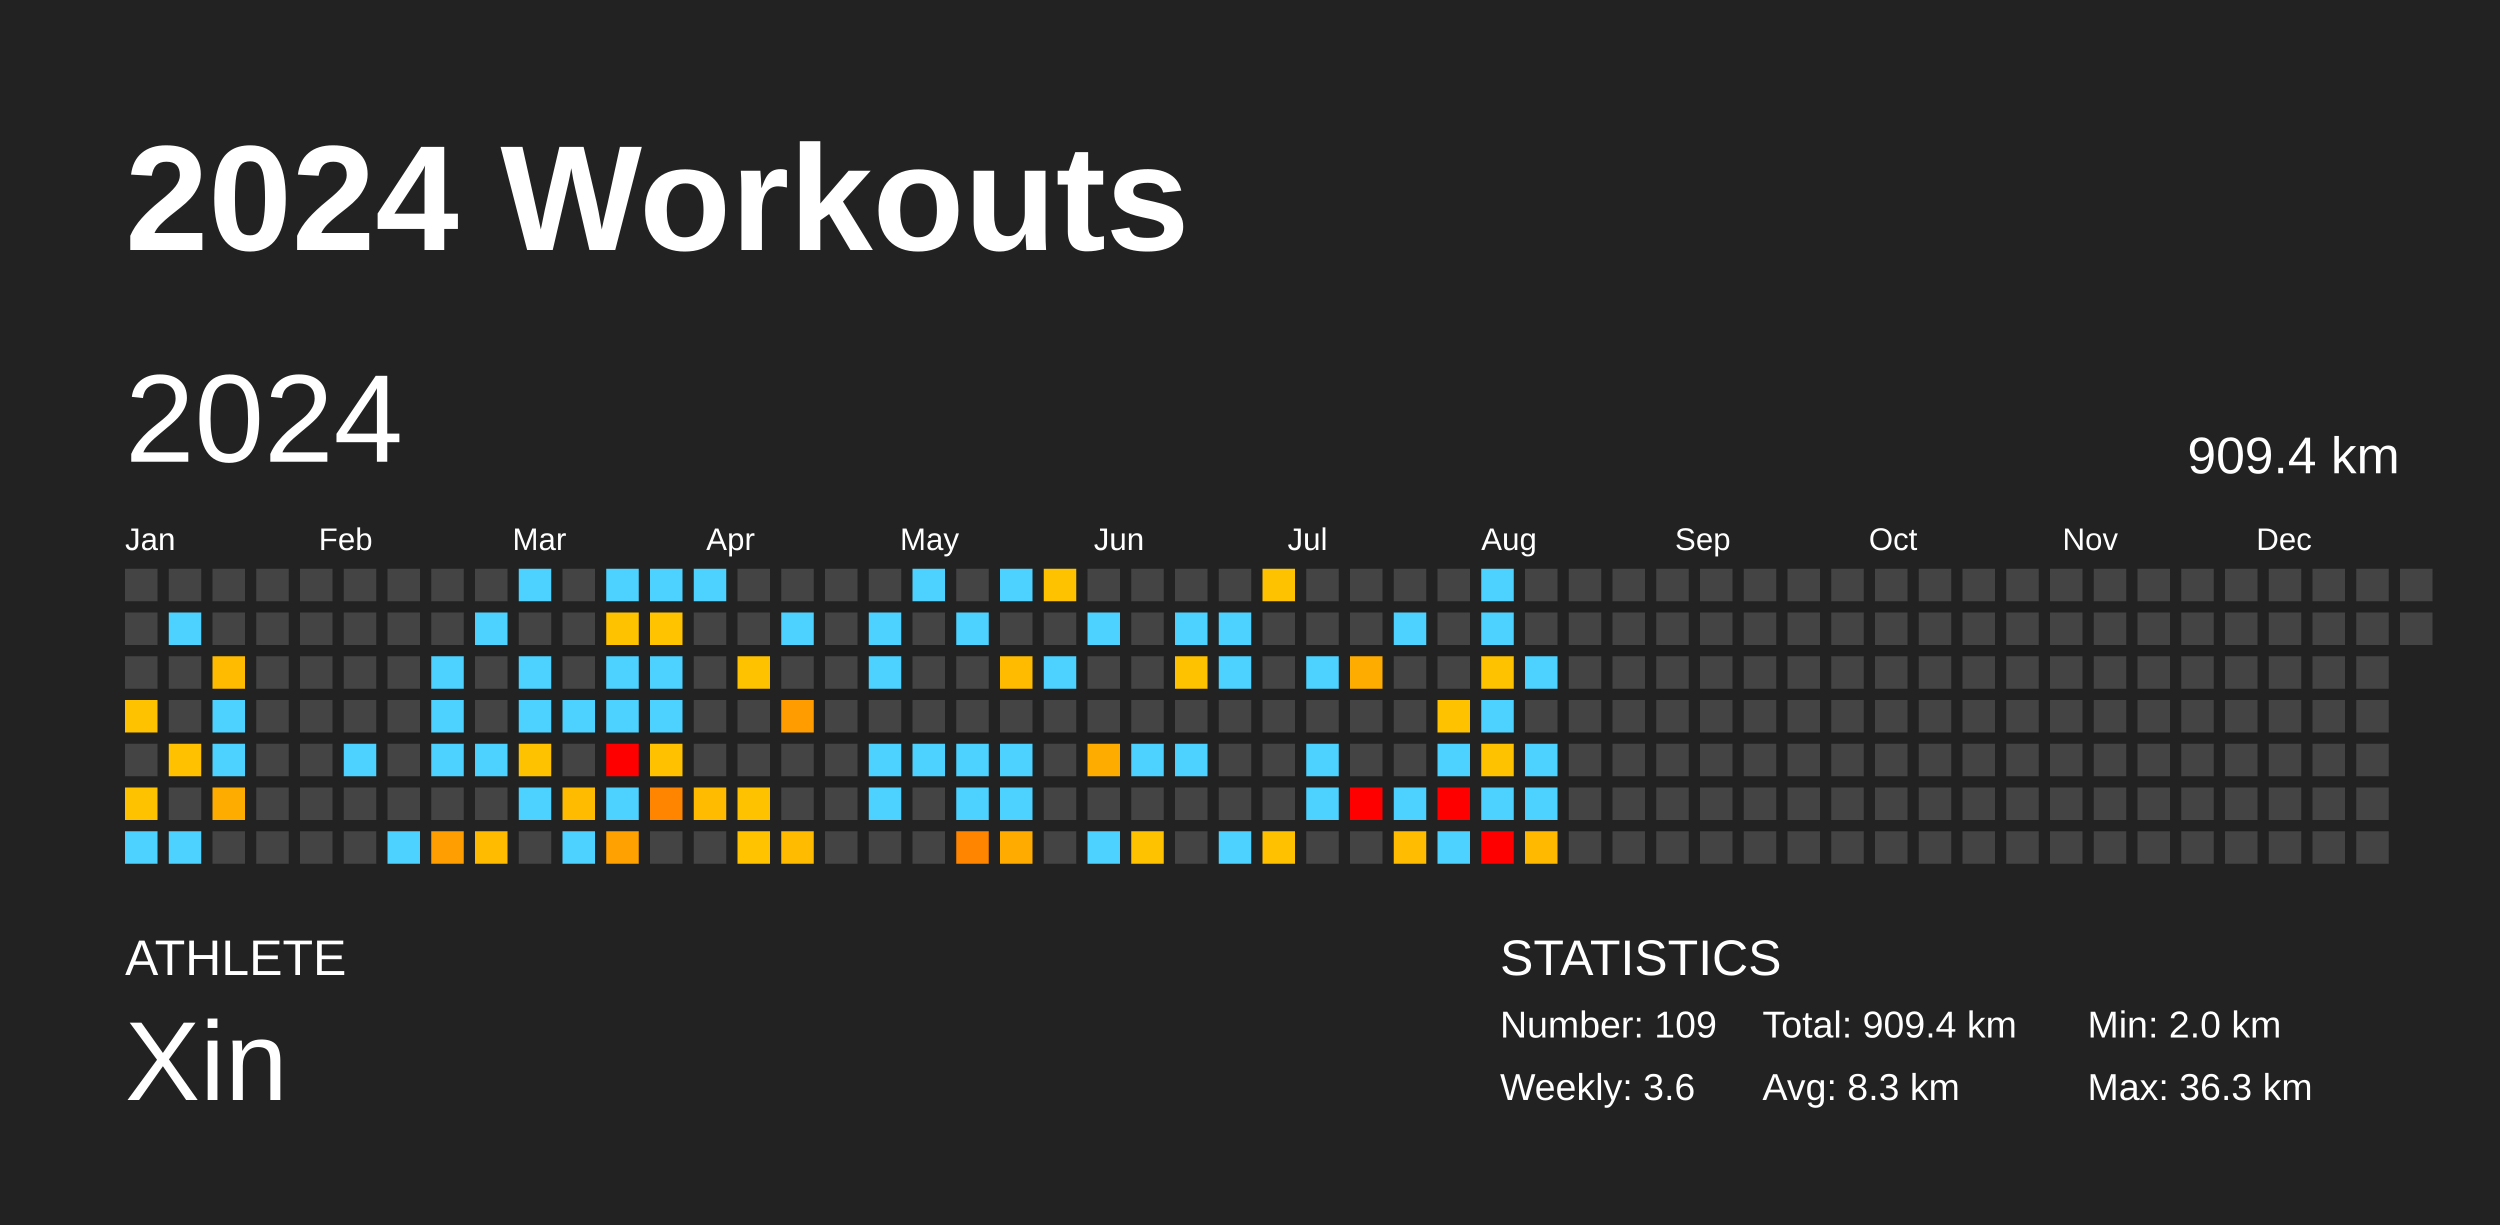
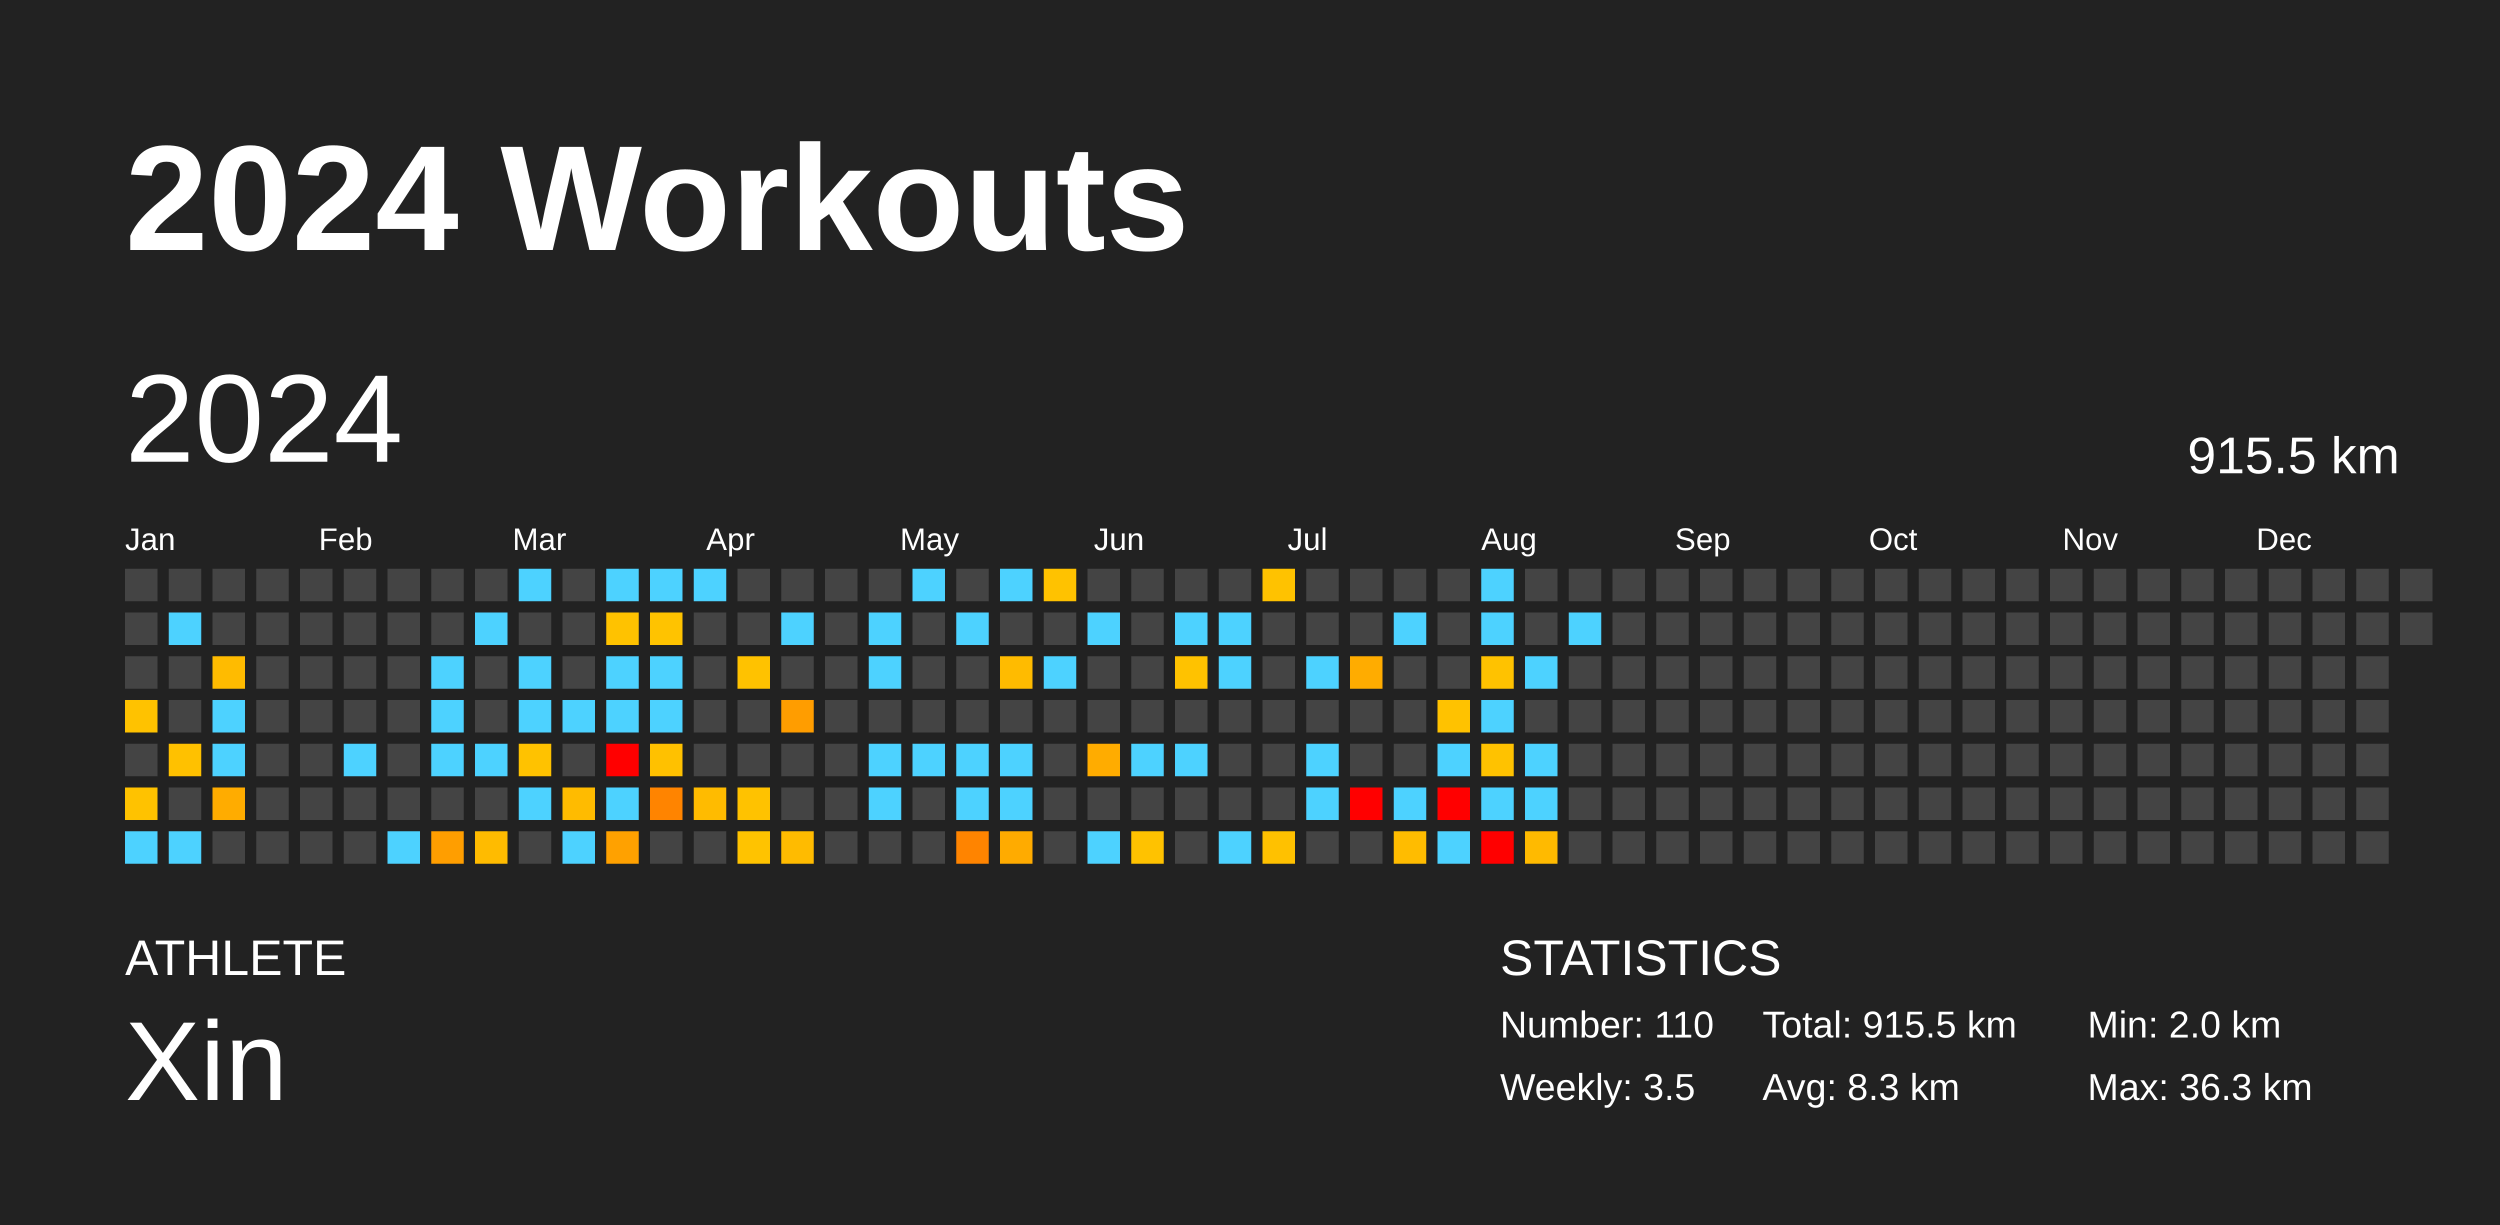
<svg xmlns="http://www.w3.org/2000/svg" baseProfile="full" height="98mm" version="1.1" viewBox="0,0,200,98" width="200mm">
  <defs />
  <rect fill="#222222" height="98" width="200" x="0" y="0" />
  <text fill="#FFFFFF" style="font-size:12px; font-family:Arial; font-weight:bold;" x="10" y="20">2024 Workouts</text>
  <text fill="#FFFFFF" style="font-size:4px; font-family:Arial" x="10" y="78">ATHLETE</text>
  <text fill="#FFFFFF" style="font-size:9px; font-family:Arial" x="10" y="88">Xin</text>
  <text fill="#FFFFFF" style="font-size:4px; font-family:Arial" x="120" y="78">STATISTICS</text>
-   <text fill="#FFFFFF" style="font-size:3px; font-family:Arial" x="120" y="83">Number: 109</text>
-   <text fill="#FFFFFF" style="font-size:3px; font-family:Arial" x="120" y="88">Weekly: 3.6</text>
-   <text fill="#FFFFFF" style="font-size:3px; font-family:Arial" x="141" y="83">Total: 909.4 km</text>
+   <text fill="#FFFFFF" style="font-size:3px; font-family:Arial" x="120" y="83">Number: 110</text>
+   <text fill="#FFFFFF" style="font-size:3px; font-family:Arial" x="120" y="88">Weekly: 3.5</text>
+   <text fill="#FFFFFF" style="font-size:3px; font-family:Arial" x="141" y="83">Total: 915.5 km</text>
  <text fill="#FFFFFF" style="font-size:3px; font-family:Arial" x="141" y="88">Avg: 8.3 km</text>
  <text fill="#FFFFFF" style="font-size:3px; font-family:Arial" x="167" y="83">Min: 2.0 km</text>
  <text fill="#FFFFFF" style="font-size:3px; font-family:Arial" x="167" y="88">Max: 36.3 km</text>
  <text dominant-baseline="hanging" fill="#FFFFFF" style="font-size:10.0px; font-family:Arial;" x="10" y="30">2024</text>
-   <text dominant-baseline="hanging" fill="#FFFFFF" style="font-size:4.125px; font-family:Arial;" x="175" y="35">909.4 km</text>
+   <text dominant-baseline="hanging" fill="#FFFFFF" style="font-size:4.125px; font-family:Arial;" x="175" y="35">915.5 km</text>
  <text fill="#FFFFFF" style="font-size:2.5px; font-family:Arial" x="10.0" y="44">Jan</text>
  <text fill="#FFFFFF" style="font-size:2.5px; font-family:Arial" x="25.5" y="44">Feb</text>
  <text fill="#FFFFFF" style="font-size:2.5px; font-family:Arial" x="41.0" y="44">Mar</text>
  <text fill="#FFFFFF" style="font-size:2.5px; font-family:Arial" x="56.5" y="44">Apr</text>
  <text fill="#FFFFFF" style="font-size:2.5px; font-family:Arial" x="72.0" y="44">May</text>
  <text fill="#FFFFFF" style="font-size:2.5px; font-family:Arial" x="87.5" y="44">Jun</text>
  <text fill="#FFFFFF" style="font-size:2.5px; font-family:Arial" x="103.0" y="44">Jul</text>
  <text fill="#FFFFFF" style="font-size:2.5px; font-family:Arial" x="118.5" y="44">Aug</text>
  <text fill="#FFFFFF" style="font-size:2.5px; font-family:Arial" x="134.0" y="44">Sep</text>
  <text fill="#FFFFFF" style="font-size:2.5px; font-family:Arial" x="149.5" y="44">Oct</text>
  <text fill="#FFFFFF" style="font-size:2.5px; font-family:Arial" x="165.0" y="44">Nov</text>
  <text fill="#FFFFFF" style="font-size:2.5px; font-family:Arial" x="180.5" y="44">Dec</text>
  <rect fill="#444444" height="2.6" width="2.6" x="10.0" y="45.5" />
  <rect fill="#444444" height="2.6" width="2.6" x="10.0" y="49.0" />
  <rect fill="#444444" height="2.6" width="2.6" x="10.0" y="52.5" />
  <rect fill="#ffc200" height="2.6" width="2.6" x="10.0" y="56.0" />
  <rect fill="#444444" height="2.6" width="2.6" x="10.0" y="59.5" />
  <rect fill="#ffc200" height="2.6" width="2.6" x="10.0" y="63.0" />
  <rect fill="#4dd2ff" height="2.6" width="2.6" x="10.0" y="66.5" />
  <rect fill="#444444" height="2.6" width="2.6" x="13.5" y="45.5" />
  <rect fill="#4dd2ff" height="2.6" width="2.6" x="13.5" y="49.0" />
  <rect fill="#444444" height="2.6" width="2.6" x="13.5" y="52.5" />
  <rect fill="#444444" height="2.6" width="2.6" x="13.5" y="56.0" />
  <rect fill="#ffc100" height="2.6" width="2.6" x="13.5" y="59.5" />
  <rect fill="#444444" height="2.6" width="2.6" x="13.5" y="63.0" />
  <rect fill="#4dd2ff" height="2.6" width="2.6" x="13.5" y="66.5" />
  <rect fill="#444444" height="2.6" width="2.6" x="17.0" y="45.5" />
  <rect fill="#444444" height="2.6" width="2.6" x="17.0" y="49.0" />
  <rect fill="#ffbb00" height="2.6" width="2.6" x="17.0" y="52.5" />
  <rect fill="#4dd2ff" height="2.6" width="2.6" x="17.0" y="56.0" />
  <rect fill="#4dd2ff" height="2.6" width="2.6" x="17.0" y="59.5" />
  <rect fill="#ffac00" height="2.6" width="2.6" x="17.0" y="63.0" />
  <rect fill="#444444" height="2.6" width="2.6" x="17.0" y="66.5" />
  <rect fill="#444444" height="2.6" width="2.6" x="20.5" y="45.5" />
  <rect fill="#444444" height="2.6" width="2.6" x="20.5" y="49.0" />
  <rect fill="#444444" height="2.6" width="2.6" x="20.5" y="52.5" />
  <rect fill="#444444" height="2.6" width="2.6" x="20.5" y="56.0" />
  <rect fill="#444444" height="2.6" width="2.6" x="20.5" y="59.5" />
  <rect fill="#444444" height="2.6" width="2.6" x="20.5" y="63.0" />
  <rect fill="#444444" height="2.6" width="2.6" x="20.5" y="66.5" />
  <rect fill="#444444" height="2.6" width="2.6" x="24.0" y="45.5" />
  <rect fill="#444444" height="2.6" width="2.6" x="24.0" y="49.0" />
  <rect fill="#444444" height="2.6" width="2.6" x="24.0" y="52.5" />
  <rect fill="#444444" height="2.6" width="2.6" x="24.0" y="56.0" />
  <rect fill="#444444" height="2.6" width="2.6" x="24.0" y="59.5" />
  <rect fill="#444444" height="2.6" width="2.6" x="24.0" y="63.0" />
  <rect fill="#444444" height="2.6" width="2.6" x="24.0" y="66.5" />
  <rect fill="#444444" height="2.6" width="2.6" x="27.5" y="45.5" />
  <rect fill="#444444" height="2.6" width="2.6" x="27.5" y="49.0" />
  <rect fill="#444444" height="2.6" width="2.6" x="27.5" y="52.5" />
  <rect fill="#444444" height="2.6" width="2.6" x="27.5" y="56.0" />
  <rect fill="#4dd2ff" height="2.6" width="2.6" x="27.5" y="59.5" />
  <rect fill="#444444" height="2.6" width="2.6" x="27.5" y="63.0" />
  <rect fill="#444444" height="2.6" width="2.6" x="27.5" y="66.5" />
  <rect fill="#444444" height="2.6" width="2.6" x="31.0" y="45.5" />
  <rect fill="#444444" height="2.6" width="2.6" x="31.0" y="49.0" />
  <rect fill="#444444" height="2.6" width="2.6" x="31.0" y="52.5" />
  <rect fill="#444444" height="2.6" width="2.6" x="31.0" y="56.0" />
  <rect fill="#444444" height="2.6" width="2.6" x="31.0" y="59.5" />
  <rect fill="#444444" height="2.6" width="2.6" x="31.0" y="63.0" />
  <rect fill="#4dd2ff" height="2.6" width="2.6" x="31.0" y="66.5" />
  <rect fill="#444444" height="2.6" width="2.6" x="34.5" y="45.5" />
  <rect fill="#444444" height="2.6" width="2.6" x="34.5" y="49.0" />
  <rect fill="#4dd2ff" height="2.6" width="2.6" x="34.5" y="52.5" />
  <rect fill="#4dd2ff" height="2.6" width="2.6" x="34.5" y="56.0" />
  <rect fill="#4dd2ff" height="2.6" width="2.6" x="34.5" y="59.5" />
  <rect fill="#444444" height="2.6" width="2.6" x="34.5" y="63.0" />
  <rect fill="#ff9e00" height="2.6" width="2.6" x="34.5" y="66.5" />
  <rect fill="#444444" height="2.6" width="2.6" x="38.0" y="45.5" />
  <rect fill="#4dd2ff" height="2.6" width="2.6" x="38.0" y="49.0" />
  <rect fill="#444444" height="2.6" width="2.6" x="38.0" y="52.5" />
  <rect fill="#444444" height="2.6" width="2.6" x="38.0" y="56.0" />
  <rect fill="#4dd2ff" height="2.6" width="2.6" x="38.0" y="59.5" />
  <rect fill="#444444" height="2.6" width="2.6" x="38.0" y="63.0" />
  <rect fill="#ffbb00" height="2.6" width="2.6" x="38.0" y="66.5" />
  <rect fill="#4dd2ff" height="2.6" width="2.6" x="41.5" y="45.5" />
  <rect fill="#444444" height="2.6" width="2.6" x="41.5" y="49.0" />
  <rect fill="#4dd2ff" height="2.6" width="2.6" x="41.5" y="52.5" />
  <rect fill="#4dd2ff" height="2.6" width="2.6" x="41.5" y="56.0" />
  <rect fill="#ffc200" height="2.6" width="2.6" x="41.5" y="59.5" />
  <rect fill="#4dd2ff" height="2.6" width="2.6" x="41.5" y="63.0" />
  <rect fill="#444444" height="2.6" width="2.6" x="41.5" y="66.5" />
  <rect fill="#444444" height="2.6" width="2.6" x="45.0" y="45.5" />
  <rect fill="#444444" height="2.6" width="2.6" x="45.0" y="49.0" />
  <rect fill="#444444" height="2.6" width="2.6" x="45.0" y="52.5" />
  <rect fill="#4dd2ff" height="2.6" width="2.6" x="45.0" y="56.0" />
  <rect fill="#444444" height="2.6" width="2.6" x="45.0" y="59.5" />
  <rect fill="#ffbb00" height="2.6" width="2.6" x="45.0" y="63.0" />
  <rect fill="#4dd2ff" height="2.6" width="2.6" x="45.0" y="66.5" />
  <rect fill="#4dd2ff" height="2.6" width="2.6" x="48.5" y="45.5" />
  <rect fill="#ffc200" height="2.6" width="2.6" x="48.5" y="49.0" />
  <rect fill="#4dd2ff" height="2.6" width="2.6" x="48.5" y="52.5" />
  <rect fill="#4dd2ff" height="2.6" width="2.6" x="48.5" y="56.0" />
  <rect fill="red" height="2.6" width="2.6" x="48.5" y="59.5" />
  <rect fill="#4dd2ff" height="2.6" width="2.6" x="48.5" y="63.0" />
  <rect fill="#ffa100" height="2.6" width="2.6" x="48.5" y="66.5" />
  <rect fill="#4dd2ff" height="2.6" width="2.6" x="52.0" y="45.5" />
  <rect fill="#ffc300" height="2.6" width="2.6" x="52.0" y="49.0" />
  <rect fill="#4dd2ff" height="2.6" width="2.6" x="52.0" y="52.5" />
  <rect fill="#4dd2ff" height="2.6" width="2.6" x="52.0" y="56.0" />
  <rect fill="#ffc100" height="2.6" width="2.6" x="52.0" y="59.5" />
  <rect fill="#ff8400" height="2.6" width="2.6" x="52.0" y="63.0" />
  <rect fill="#444444" height="2.6" width="2.6" x="52.0" y="66.5" />
  <rect fill="#4dd2ff" height="2.6" width="2.6" x="55.5" y="45.5" />
  <rect fill="#444444" height="2.6" width="2.6" x="55.5" y="49.0" />
  <rect fill="#444444" height="2.6" width="2.6" x="55.5" y="52.5" />
  <rect fill="#444444" height="2.6" width="2.6" x="55.5" y="56.0" />
  <rect fill="#444444" height="2.6" width="2.6" x="55.5" y="59.5" />
  <rect fill="#ffbb00" height="2.6" width="2.6" x="55.5" y="63.0" />
  <rect fill="#444444" height="2.6" width="2.6" x="55.5" y="66.5" />
  <rect fill="#444444" height="2.6" width="2.6" x="59.0" y="45.5" />
  <rect fill="#444444" height="2.6" width="2.6" x="59.0" y="49.0" />
  <rect fill="#ffc200" height="2.6" width="2.6" x="59.0" y="52.5" />
  <rect fill="#444444" height="2.6" width="2.6" x="59.0" y="56.0" />
  <rect fill="#444444" height="2.6" width="2.6" x="59.0" y="59.5" />
  <rect fill="#ffc200" height="2.6" width="2.6" x="59.0" y="63.0" />
  <rect fill="#ffc300" height="2.6" width="2.6" x="59.0" y="66.5" />
  <rect fill="#444444" height="2.6" width="2.6" x="62.5" y="45.5" />
  <rect fill="#4dd2ff" height="2.6" width="2.6" x="62.5" y="49.0" />
  <rect fill="#444444" height="2.6" width="2.6" x="62.5" y="52.5" />
  <rect fill="#ff9d00" height="2.6" width="2.6" x="62.5" y="56.0" />
  <rect fill="#444444" height="2.6" width="2.6" x="62.5" y="59.5" />
  <rect fill="#444444" height="2.6" width="2.6" x="62.5" y="63.0" />
  <rect fill="#ffbb00" height="2.6" width="2.6" x="62.5" y="66.5" />
  <rect fill="#444444" height="2.6" width="2.6" x="66.0" y="45.5" />
  <rect fill="#444444" height="2.6" width="2.6" x="66.0" y="49.0" />
  <rect fill="#444444" height="2.6" width="2.6" x="66.0" y="52.5" />
  <rect fill="#444444" height="2.6" width="2.6" x="66.0" y="56.0" />
  <rect fill="#444444" height="2.6" width="2.6" x="66.0" y="59.5" />
  <rect fill="#444444" height="2.6" width="2.6" x="66.0" y="63.0" />
  <rect fill="#444444" height="2.6" width="2.6" x="66.0" y="66.5" />
  <rect fill="#444444" height="2.6" width="2.6" x="69.5" y="45.5" />
  <rect fill="#4dd2ff" height="2.6" width="2.6" x="69.5" y="49.0" />
  <rect fill="#4dd2ff" height="2.6" width="2.6" x="69.5" y="52.5" />
  <rect fill="#444444" height="2.6" width="2.6" x="69.5" y="56.0" />
  <rect fill="#4dd2ff" height="2.6" width="2.6" x="69.5" y="59.5" />
  <rect fill="#4dd2ff" height="2.6" width="2.6" x="69.5" y="63.0" />
  <rect fill="#444444" height="2.6" width="2.6" x="69.5" y="66.5" />
  <rect fill="#4dd2ff" height="2.6" width="2.6" x="73.0" y="45.5" />
  <rect fill="#444444" height="2.6" width="2.6" x="73.0" y="49.0" />
  <rect fill="#444444" height="2.6" width="2.6" x="73.0" y="52.5" />
  <rect fill="#444444" height="2.6" width="2.6" x="73.0" y="56.0" />
  <rect fill="#4dd2ff" height="2.6" width="2.6" x="73.0" y="59.5" />
  <rect fill="#444444" height="2.6" width="2.6" x="73.0" y="63.0" />
  <rect fill="#444444" height="2.6" width="2.6" x="73.0" y="66.5" />
  <rect fill="#444444" height="2.6" width="2.6" x="76.5" y="45.5" />
  <rect fill="#4dd2ff" height="2.6" width="2.6" x="76.5" y="49.0" />
  <rect fill="#444444" height="2.6" width="2.6" x="76.5" y="52.5" />
  <rect fill="#444444" height="2.6" width="2.6" x="76.5" y="56.0" />
  <rect fill="#4dd2ff" height="2.6" width="2.6" x="76.5" y="59.5" />
  <rect fill="#4dd2ff" height="2.6" width="2.6" x="76.5" y="63.0" />
  <rect fill="#ff8400" height="2.6" width="2.6" x="76.5" y="66.5" />
  <rect fill="#4dd2ff" height="2.6" width="2.6" x="80.0" y="45.5" />
  <rect fill="#444444" height="2.6" width="2.6" x="80.0" y="49.0" />
  <rect fill="#ffbb00" height="2.6" width="2.6" x="80.0" y="52.5" />
  <rect fill="#444444" height="2.6" width="2.6" x="80.0" y="56.0" />
  <rect fill="#4dd2ff" height="2.6" width="2.6" x="80.0" y="59.5" />
  <rect fill="#4dd2ff" height="2.6" width="2.6" x="80.0" y="63.0" />
  <rect fill="#ffab00" height="2.6" width="2.6" x="80.0" y="66.5" />
  <rect fill="#ffc200" height="2.6" width="2.6" x="83.5" y="45.5" />
  <rect fill="#444444" height="2.6" width="2.6" x="83.5" y="49.0" />
  <rect fill="#4dd2ff" height="2.6" width="2.6" x="83.5" y="52.5" />
  <rect fill="#444444" height="2.6" width="2.6" x="83.5" y="56.0" />
  <rect fill="#444444" height="2.6" width="2.6" x="83.5" y="59.5" />
  <rect fill="#444444" height="2.6" width="2.6" x="83.5" y="63.0" />
  <rect fill="#444444" height="2.6" width="2.6" x="83.5" y="66.5" />
  <rect fill="#444444" height="2.6" width="2.6" x="87.0" y="45.5" />
  <rect fill="#4dd2ff" height="2.6" width="2.6" x="87.0" y="49.0" />
  <rect fill="#444444" height="2.6" width="2.6" x="87.0" y="52.5" />
  <rect fill="#444444" height="2.6" width="2.6" x="87.0" y="56.0" />
  <rect fill="#ffac00" height="2.6" width="2.6" x="87.0" y="59.5" />
  <rect fill="#444444" height="2.6" width="2.6" x="87.0" y="63.0" />
  <rect fill="#4dd2ff" height="2.6" width="2.6" x="87.0" y="66.5" />
  <rect fill="#444444" height="2.6" width="2.6" x="90.5" y="45.5" />
  <rect fill="#444444" height="2.6" width="2.6" x="90.5" y="49.0" />
  <rect fill="#444444" height="2.6" width="2.6" x="90.5" y="52.5" />
  <rect fill="#444444" height="2.6" width="2.6" x="90.5" y="56.0" />
  <rect fill="#4dd2ff" height="2.6" width="2.6" x="90.5" y="59.5" />
  <rect fill="#444444" height="2.6" width="2.6" x="90.5" y="63.0" />
  <rect fill="#ffc200" height="2.6" width="2.6" x="90.5" y="66.5" />
  <rect fill="#444444" height="2.6" width="2.6" x="94.0" y="45.5" />
  <rect fill="#4dd2ff" height="2.6" width="2.6" x="94.0" y="49.0" />
  <rect fill="#ffc200" height="2.6" width="2.6" x="94.0" y="52.5" />
  <rect fill="#444444" height="2.6" width="2.6" x="94.0" y="56.0" />
  <rect fill="#4dd2ff" height="2.6" width="2.6" x="94.0" y="59.5" />
  <rect fill="#444444" height="2.6" width="2.6" x="94.0" y="63.0" />
  <rect fill="#444444" height="2.6" width="2.6" x="94.0" y="66.5" />
  <rect fill="#444444" height="2.6" width="2.6" x="97.5" y="45.5" />
  <rect fill="#4dd2ff" height="2.6" width="2.6" x="97.5" y="49.0" />
  <rect fill="#4dd2ff" height="2.6" width="2.6" x="97.5" y="52.5" />
  <rect fill="#444444" height="2.6" width="2.6" x="97.5" y="56.0" />
  <rect fill="#444444" height="2.6" width="2.6" x="97.5" y="59.5" />
  <rect fill="#444444" height="2.6" width="2.6" x="97.5" y="63.0" />
  <rect fill="#4dd2ff" height="2.6" width="2.6" x="97.5" y="66.5" />
  <rect fill="#ffc200" height="2.6" width="2.6" x="101.0" y="45.5" />
  <rect fill="#444444" height="2.6" width="2.6" x="101.0" y="49.0" />
  <rect fill="#444444" height="2.6" width="2.6" x="101.0" y="52.5" />
  <rect fill="#444444" height="2.6" width="2.6" x="101.0" y="56.0" />
  <rect fill="#444444" height="2.6" width="2.6" x="101.0" y="59.5" />
  <rect fill="#444444" height="2.6" width="2.6" x="101.0" y="63.0" />
  <rect fill="#ffc100" height="2.6" width="2.6" x="101.0" y="66.5" />
  <rect fill="#444444" height="2.6" width="2.6" x="104.5" y="45.5" />
  <rect fill="#444444" height="2.6" width="2.6" x="104.5" y="49.0" />
  <rect fill="#4dd2ff" height="2.6" width="2.6" x="104.5" y="52.5" />
  <rect fill="#444444" height="2.6" width="2.6" x="104.5" y="56.0" />
  <rect fill="#4dd2ff" height="2.6" width="2.6" x="104.5" y="59.5" />
  <rect fill="#4dd2ff" height="2.6" width="2.6" x="104.5" y="63.0" />
  <rect fill="#444444" height="2.6" width="2.6" x="104.5" y="66.5" />
  <rect fill="#444444" height="2.6" width="2.6" x="108.0" y="45.5" />
  <rect fill="#444444" height="2.6" width="2.6" x="108.0" y="49.0" />
  <rect fill="#ffac00" height="2.6" width="2.6" x="108.0" y="52.5" />
  <rect fill="#444444" height="2.6" width="2.6" x="108.0" y="56.0" />
  <rect fill="#444444" height="2.6" width="2.6" x="108.0" y="59.5" />
  <rect fill="red" height="2.6" width="2.6" x="108.0" y="63.0" />
  <rect fill="#444444" height="2.6" width="2.6" x="108.0" y="66.5" />
  <rect fill="#444444" height="2.6" width="2.6" x="111.5" y="45.5" />
  <rect fill="#4dd2ff" height="2.6" width="2.6" x="111.5" y="49.0" />
  <rect fill="#444444" height="2.6" width="2.6" x="111.5" y="52.5" />
  <rect fill="#444444" height="2.6" width="2.6" x="111.5" y="56.0" />
  <rect fill="#444444" height="2.6" width="2.6" x="111.5" y="59.5" />
  <rect fill="#4dd2ff" height="2.6" width="2.6" x="111.5" y="63.0" />
  <rect fill="#ffbc00" height="2.6" width="2.6" x="111.5" y="66.5" />
  <rect fill="#444444" height="2.6" width="2.6" x="115.0" y="45.5" />
  <rect fill="#444444" height="2.6" width="2.6" x="115.0" y="49.0" />
  <rect fill="#444444" height="2.6" width="2.6" x="115.0" y="52.5" />
  <rect fill="#ffc200" height="2.6" width="2.6" x="115.0" y="56.0" />
  <rect fill="#4dd2ff" height="2.6" width="2.6" x="115.0" y="59.5" />
  <rect fill="red" height="2.6" width="2.6" x="115.0" y="63.0" />
  <rect fill="#4dd2ff" height="2.6" width="2.6" x="115.0" y="66.5" />
  <rect fill="#4dd2ff" height="2.6" width="2.6" x="118.5" y="45.5" />
  <rect fill="#4dd2ff" height="2.6" width="2.6" x="118.5" y="49.0" />
  <rect fill="#ffc200" height="2.6" width="2.6" x="118.5" y="52.5" />
  <rect fill="#4dd2ff" height="2.6" width="2.6" x="118.5" y="56.0" />
  <rect fill="#ffc200" height="2.6" width="2.6" x="118.5" y="59.5" />
  <rect fill="#4dd2ff" height="2.6" width="2.6" x="118.5" y="63.0" />
  <rect fill="red" height="2.6" width="2.6" x="118.5" y="66.5" />
  <rect fill="#444444" height="2.6" width="2.6" x="122.0" y="45.5" />
  <rect fill="#444444" height="2.6" width="2.6" x="122.0" y="49.0" />
  <rect fill="#4dd2ff" height="2.6" width="2.6" x="122.0" y="52.5" />
  <rect fill="#444444" height="2.6" width="2.6" x="122.0" y="56.0" />
  <rect fill="#4dd2ff" height="2.6" width="2.6" x="122.0" y="59.5" />
  <rect fill="#4dd2ff" height="2.6" width="2.6" x="122.0" y="63.0" />
  <rect fill="#ffba00" height="2.6" width="2.6" x="122.0" y="66.5" />
  <rect fill="#444444" height="2.6" width="2.6" x="125.5" y="45.5" />
-   <rect fill="#444444" height="2.6" width="2.6" x="125.5" y="49.0" />
+   <rect fill="#4dd2ff" height="2.6" width="2.6" x="125.5" y="49.0" />
  <rect fill="#444444" height="2.6" width="2.6" x="125.5" y="52.5" />
  <rect fill="#444444" height="2.6" width="2.6" x="125.5" y="56.0" />
  <rect fill="#444444" height="2.6" width="2.6" x="125.5" y="59.5" />
  <rect fill="#444444" height="2.6" width="2.6" x="125.5" y="63.0" />
  <rect fill="#444444" height="2.6" width="2.6" x="125.5" y="66.5" />
  <rect fill="#444444" height="2.6" width="2.6" x="129.0" y="45.5" />
  <rect fill="#444444" height="2.6" width="2.6" x="129.0" y="49.0" />
  <rect fill="#444444" height="2.6" width="2.6" x="129.0" y="52.5" />
  <rect fill="#444444" height="2.6" width="2.6" x="129.0" y="56.0" />
  <rect fill="#444444" height="2.6" width="2.6" x="129.0" y="59.5" />
  <rect fill="#444444" height="2.6" width="2.6" x="129.0" y="63.0" />
  <rect fill="#444444" height="2.6" width="2.6" x="129.0" y="66.5" />
  <rect fill="#444444" height="2.6" width="2.6" x="132.5" y="45.5" />
  <rect fill="#444444" height="2.6" width="2.6" x="132.5" y="49.0" />
  <rect fill="#444444" height="2.6" width="2.6" x="132.5" y="52.5" />
  <rect fill="#444444" height="2.6" width="2.6" x="132.5" y="56.0" />
  <rect fill="#444444" height="2.6" width="2.6" x="132.5" y="59.5" />
  <rect fill="#444444" height="2.6" width="2.6" x="132.5" y="63.0" />
  <rect fill="#444444" height="2.6" width="2.6" x="132.5" y="66.5" />
  <rect fill="#444444" height="2.6" width="2.6" x="136.0" y="45.5" />
  <rect fill="#444444" height="2.6" width="2.6" x="136.0" y="49.0" />
  <rect fill="#444444" height="2.6" width="2.6" x="136.0" y="52.5" />
  <rect fill="#444444" height="2.6" width="2.6" x="136.0" y="56.0" />
  <rect fill="#444444" height="2.6" width="2.6" x="136.0" y="59.5" />
  <rect fill="#444444" height="2.6" width="2.6" x="136.0" y="63.0" />
  <rect fill="#444444" height="2.6" width="2.6" x="136.0" y="66.5" />
  <rect fill="#444444" height="2.6" width="2.6" x="139.5" y="45.5" />
  <rect fill="#444444" height="2.6" width="2.6" x="139.5" y="49.0" />
  <rect fill="#444444" height="2.6" width="2.6" x="139.5" y="52.5" />
  <rect fill="#444444" height="2.6" width="2.6" x="139.5" y="56.0" />
  <rect fill="#444444" height="2.6" width="2.6" x="139.5" y="59.5" />
  <rect fill="#444444" height="2.6" width="2.6" x="139.5" y="63.0" />
  <rect fill="#444444" height="2.6" width="2.6" x="139.5" y="66.5" />
  <rect fill="#444444" height="2.6" width="2.6" x="143.0" y="45.5" />
  <rect fill="#444444" height="2.6" width="2.6" x="143.0" y="49.0" />
  <rect fill="#444444" height="2.6" width="2.6" x="143.0" y="52.5" />
  <rect fill="#444444" height="2.6" width="2.6" x="143.0" y="56.0" />
  <rect fill="#444444" height="2.6" width="2.6" x="143.0" y="59.5" />
  <rect fill="#444444" height="2.6" width="2.6" x="143.0" y="63.0" />
  <rect fill="#444444" height="2.6" width="2.6" x="143.0" y="66.5" />
  <rect fill="#444444" height="2.6" width="2.6" x="146.5" y="45.5" />
  <rect fill="#444444" height="2.6" width="2.6" x="146.5" y="49.0" />
  <rect fill="#444444" height="2.6" width="2.6" x="146.5" y="52.5" />
  <rect fill="#444444" height="2.6" width="2.6" x="146.5" y="56.0" />
  <rect fill="#444444" height="2.6" width="2.6" x="146.5" y="59.5" />
  <rect fill="#444444" height="2.6" width="2.6" x="146.5" y="63.0" />
  <rect fill="#444444" height="2.6" width="2.6" x="146.5" y="66.5" />
  <rect fill="#444444" height="2.6" width="2.6" x="150.0" y="45.5" />
  <rect fill="#444444" height="2.6" width="2.6" x="150.0" y="49.0" />
  <rect fill="#444444" height="2.6" width="2.6" x="150.0" y="52.5" />
  <rect fill="#444444" height="2.6" width="2.6" x="150.0" y="56.0" />
  <rect fill="#444444" height="2.6" width="2.6" x="150.0" y="59.5" />
  <rect fill="#444444" height="2.6" width="2.6" x="150.0" y="63.0" />
  <rect fill="#444444" height="2.6" width="2.6" x="150.0" y="66.5" />
  <rect fill="#444444" height="2.6" width="2.6" x="153.5" y="45.5" />
  <rect fill="#444444" height="2.6" width="2.6" x="153.5" y="49.0" />
  <rect fill="#444444" height="2.6" width="2.6" x="153.5" y="52.5" />
  <rect fill="#444444" height="2.6" width="2.6" x="153.5" y="56.0" />
  <rect fill="#444444" height="2.6" width="2.6" x="153.5" y="59.5" />
  <rect fill="#444444" height="2.6" width="2.6" x="153.5" y="63.0" />
  <rect fill="#444444" height="2.6" width="2.6" x="153.5" y="66.5" />
  <rect fill="#444444" height="2.6" width="2.6" x="157.0" y="45.5" />
  <rect fill="#444444" height="2.6" width="2.6" x="157.0" y="49.0" />
  <rect fill="#444444" height="2.6" width="2.6" x="157.0" y="52.5" />
  <rect fill="#444444" height="2.6" width="2.6" x="157.0" y="56.0" />
  <rect fill="#444444" height="2.6" width="2.6" x="157.0" y="59.5" />
  <rect fill="#444444" height="2.6" width="2.6" x="157.0" y="63.0" />
  <rect fill="#444444" height="2.6" width="2.6" x="157.0" y="66.5" />
  <rect fill="#444444" height="2.6" width="2.6" x="160.5" y="45.5" />
  <rect fill="#444444" height="2.6" width="2.6" x="160.5" y="49.0" />
  <rect fill="#444444" height="2.6" width="2.6" x="160.5" y="52.5" />
  <rect fill="#444444" height="2.6" width="2.6" x="160.5" y="56.0" />
  <rect fill="#444444" height="2.6" width="2.6" x="160.5" y="59.5" />
  <rect fill="#444444" height="2.6" width="2.6" x="160.5" y="63.0" />
  <rect fill="#444444" height="2.6" width="2.6" x="160.5" y="66.5" />
  <rect fill="#444444" height="2.6" width="2.6" x="164.0" y="45.5" />
  <rect fill="#444444" height="2.6" width="2.6" x="164.0" y="49.0" />
  <rect fill="#444444" height="2.6" width="2.6" x="164.0" y="52.5" />
  <rect fill="#444444" height="2.6" width="2.6" x="164.0" y="56.0" />
  <rect fill="#444444" height="2.6" width="2.6" x="164.0" y="59.5" />
  <rect fill="#444444" height="2.6" width="2.6" x="164.0" y="63.0" />
  <rect fill="#444444" height="2.6" width="2.6" x="164.0" y="66.5" />
  <rect fill="#444444" height="2.6" width="2.6" x="167.5" y="45.5" />
  <rect fill="#444444" height="2.6" width="2.6" x="167.5" y="49.0" />
  <rect fill="#444444" height="2.6" width="2.6" x="167.5" y="52.5" />
  <rect fill="#444444" height="2.6" width="2.6" x="167.5" y="56.0" />
  <rect fill="#444444" height="2.6" width="2.6" x="167.5" y="59.5" />
  <rect fill="#444444" height="2.6" width="2.6" x="167.5" y="63.0" />
  <rect fill="#444444" height="2.6" width="2.6" x="167.5" y="66.5" />
  <rect fill="#444444" height="2.6" width="2.6" x="171.0" y="45.5" />
  <rect fill="#444444" height="2.6" width="2.6" x="171.0" y="49.0" />
  <rect fill="#444444" height="2.6" width="2.6" x="171.0" y="52.5" />
  <rect fill="#444444" height="2.6" width="2.6" x="171.0" y="56.0" />
  <rect fill="#444444" height="2.6" width="2.6" x="171.0" y="59.5" />
  <rect fill="#444444" height="2.6" width="2.6" x="171.0" y="63.0" />
  <rect fill="#444444" height="2.6" width="2.6" x="171.0" y="66.5" />
  <rect fill="#444444" height="2.6" width="2.6" x="174.5" y="45.5" />
  <rect fill="#444444" height="2.6" width="2.6" x="174.5" y="49.0" />
  <rect fill="#444444" height="2.6" width="2.6" x="174.5" y="52.5" />
  <rect fill="#444444" height="2.6" width="2.6" x="174.5" y="56.0" />
  <rect fill="#444444" height="2.6" width="2.6" x="174.5" y="59.5" />
  <rect fill="#444444" height="2.6" width="2.6" x="174.5" y="63.0" />
  <rect fill="#444444" height="2.6" width="2.6" x="174.5" y="66.5" />
  <rect fill="#444444" height="2.6" width="2.6" x="178.0" y="45.5" />
  <rect fill="#444444" height="2.6" width="2.6" x="178.0" y="49.0" />
  <rect fill="#444444" height="2.6" width="2.6" x="178.0" y="52.5" />
  <rect fill="#444444" height="2.6" width="2.6" x="178.0" y="56.0" />
  <rect fill="#444444" height="2.6" width="2.6" x="178.0" y="59.5" />
  <rect fill="#444444" height="2.6" width="2.6" x="178.0" y="63.0" />
  <rect fill="#444444" height="2.6" width="2.6" x="178.0" y="66.5" />
  <rect fill="#444444" height="2.6" width="2.6" x="181.5" y="45.5" />
  <rect fill="#444444" height="2.6" width="2.6" x="181.5" y="49.0" />
  <rect fill="#444444" height="2.6" width="2.6" x="181.5" y="52.5" />
  <rect fill="#444444" height="2.6" width="2.6" x="181.5" y="56.0" />
  <rect fill="#444444" height="2.6" width="2.6" x="181.5" y="59.5" />
  <rect fill="#444444" height="2.6" width="2.6" x="181.5" y="63.0" />
  <rect fill="#444444" height="2.6" width="2.6" x="181.5" y="66.5" />
  <rect fill="#444444" height="2.6" width="2.6" x="185.0" y="45.5" />
  <rect fill="#444444" height="2.6" width="2.6" x="185.0" y="49.0" />
  <rect fill="#444444" height="2.6" width="2.6" x="185.0" y="52.5" />
  <rect fill="#444444" height="2.6" width="2.6" x="185.0" y="56.0" />
  <rect fill="#444444" height="2.6" width="2.6" x="185.0" y="59.5" />
  <rect fill="#444444" height="2.6" width="2.6" x="185.0" y="63.0" />
  <rect fill="#444444" height="2.6" width="2.6" x="185.0" y="66.5" />
  <rect fill="#444444" height="2.6" width="2.6" x="188.5" y="45.5" />
  <rect fill="#444444" height="2.6" width="2.6" x="188.5" y="49.0" />
  <rect fill="#444444" height="2.6" width="2.6" x="188.5" y="52.5" />
  <rect fill="#444444" height="2.6" width="2.6" x="188.5" y="56.0" />
  <rect fill="#444444" height="2.6" width="2.6" x="188.5" y="59.5" />
  <rect fill="#444444" height="2.6" width="2.6" x="188.5" y="63.0" />
  <rect fill="#444444" height="2.6" width="2.6" x="188.5" y="66.5" />
  <rect fill="#444444" height="2.6" width="2.6" x="192.0" y="45.5" />
  <rect fill="#444444" height="2.6" width="2.6" x="192.0" y="49.0" />
</svg>
